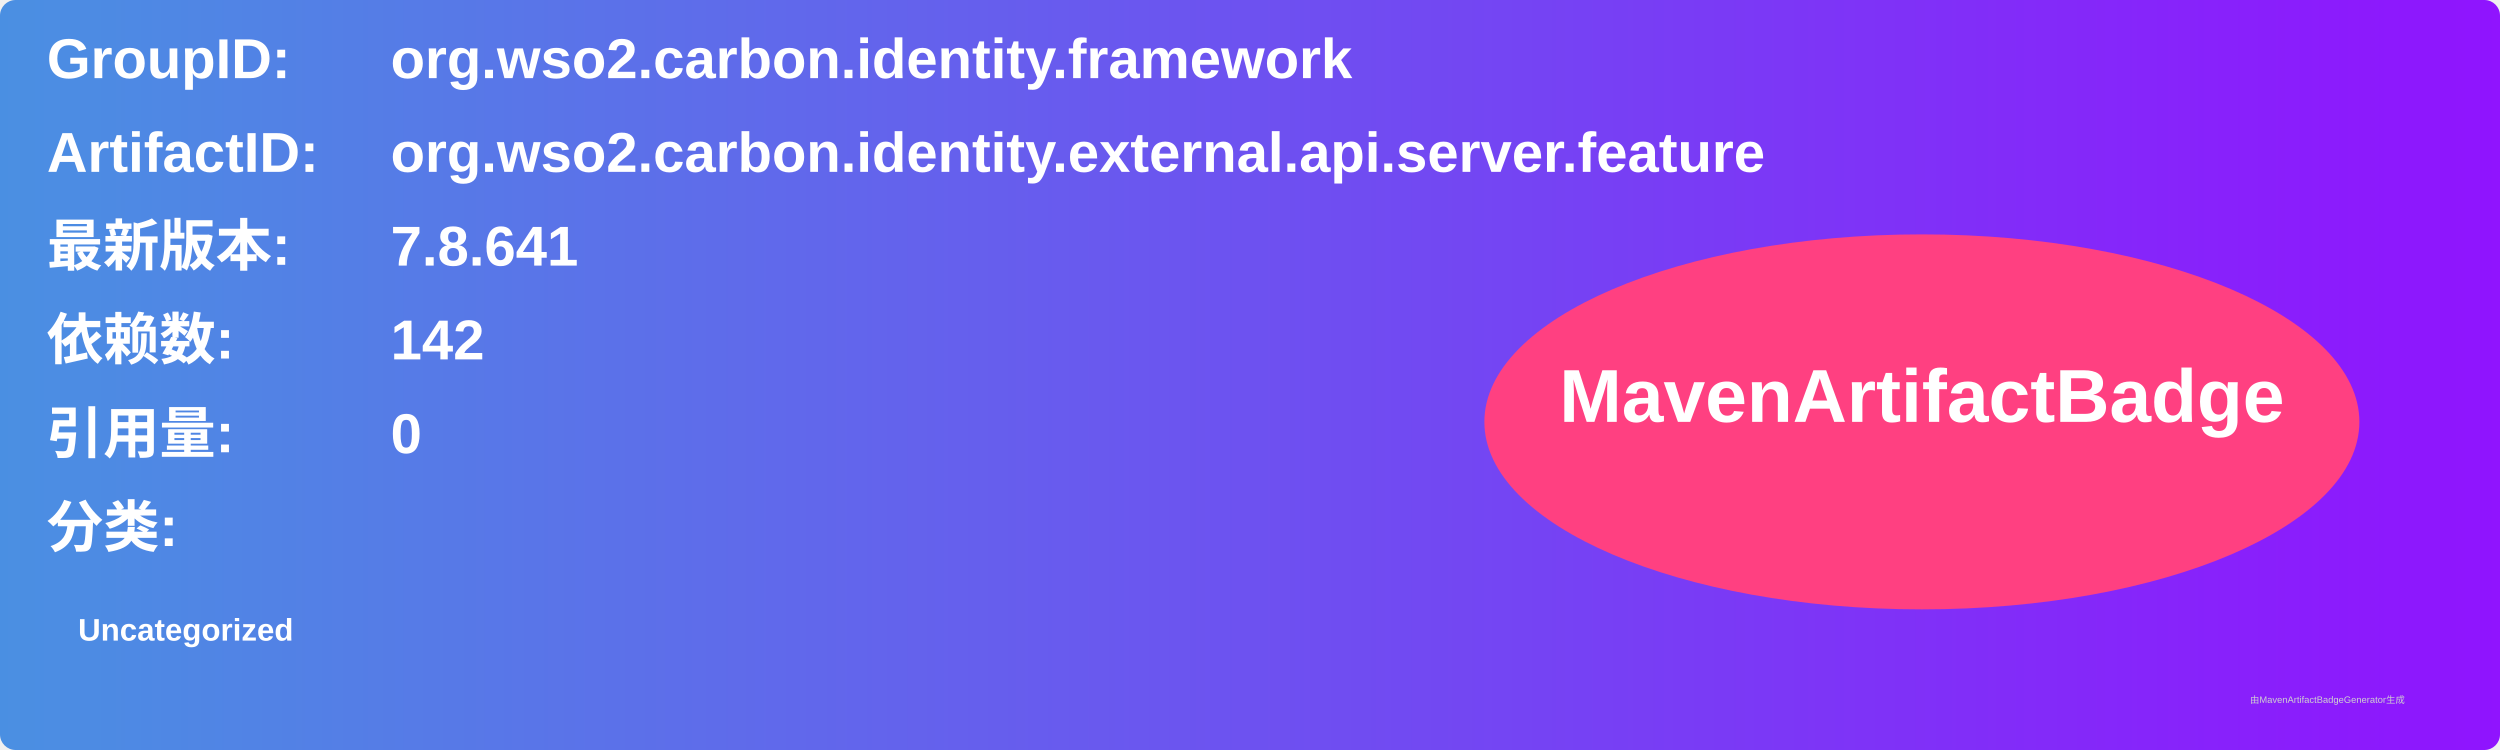
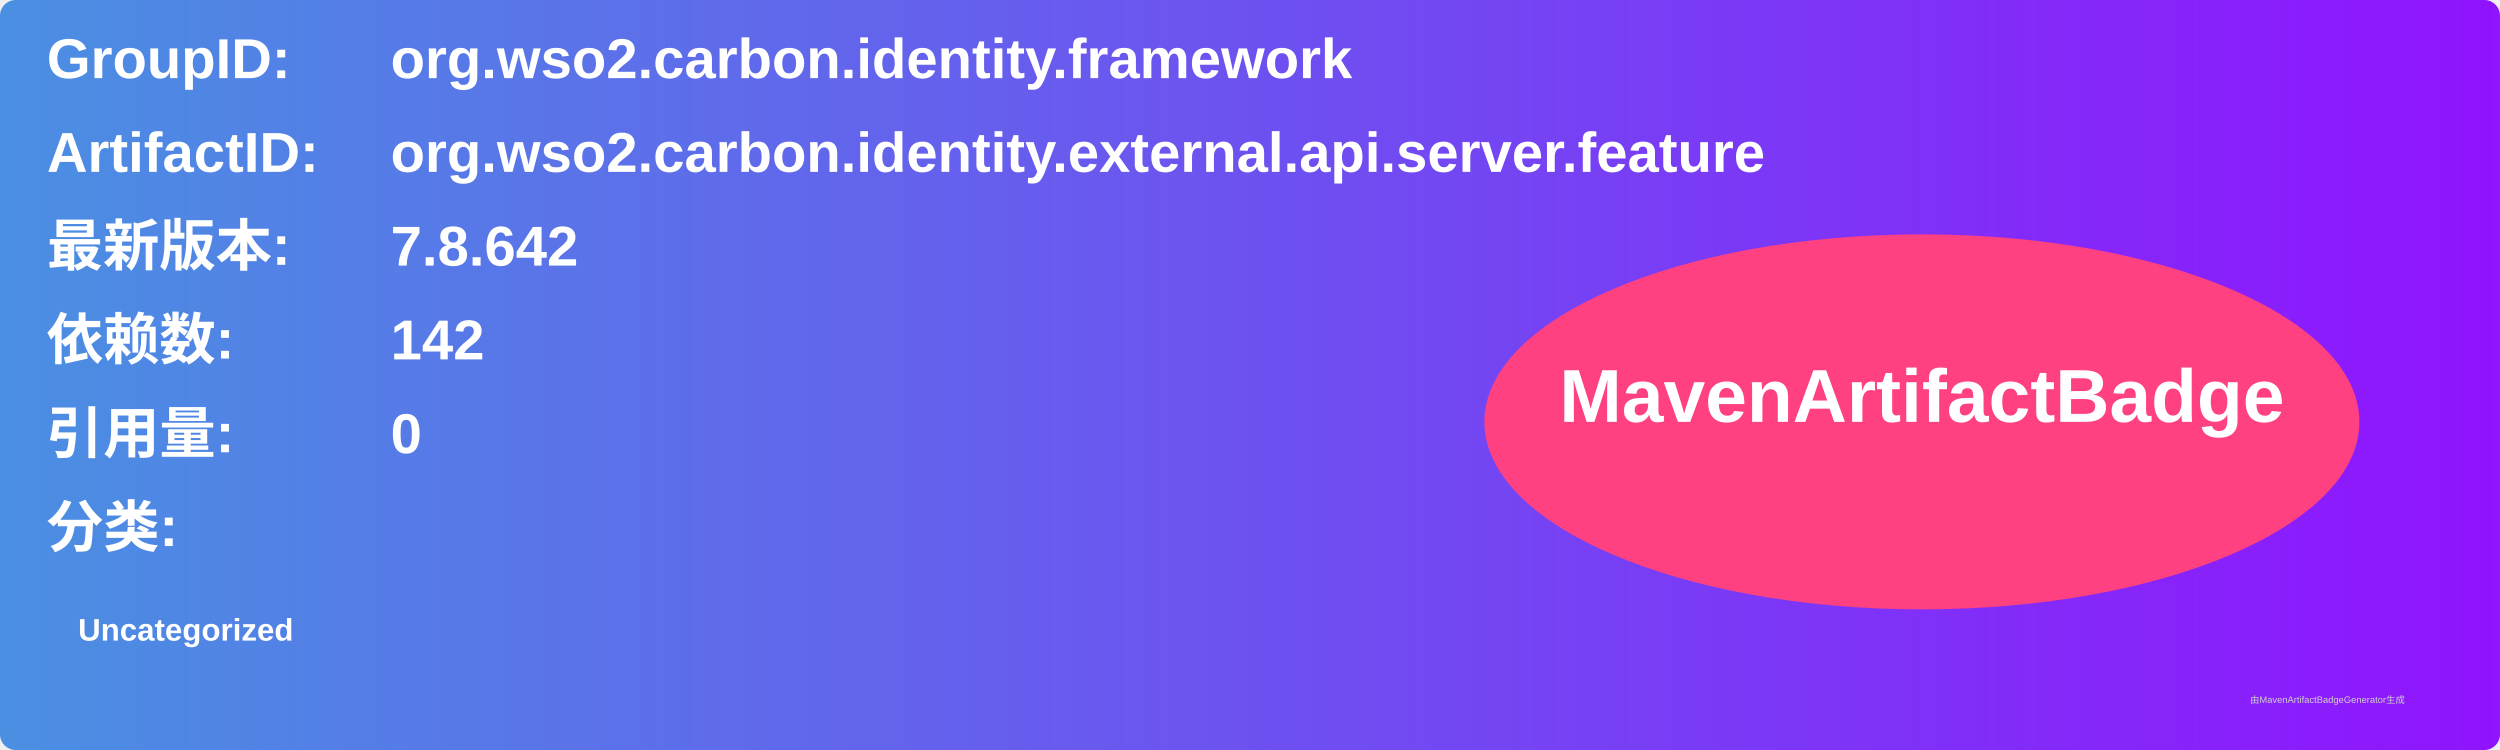
<svg xmlns="http://www.w3.org/2000/svg" width="800" height="240" viewBox="0 0 800 240">
  <linearGradient id="grad" x1="0%" y1="0%" x2="100%" y2="0%">
    <stop offset="0%" stop-color="#4a90e2" />
    <stop offset="100%" stop-color="#9013fe" />
  </linearGradient>
  <rect width="100%" height="100%" rx="5" ry="5" fill="url(#grad)" />
  <g transform="translate(15, 15)">
    <text x="0" y="10" font-family="Arial" font-size="18" fill="white" font-weight="bold" width="260">GroupID:</text>
    <text x="110" y="10" font-family="Arial" font-size="18" fill="white" font-weight="bold" width="460">org.wso2.carbon.identity.framework</text>
    <text x="0" y="40" font-family="Arial" font-size="18" fill="white" font-weight="bold" width="260">ArtifactID:</text>
    <text x="110" y="40" font-family="Arial" font-size="18" fill="white" font-weight="bold" width="460">org.wso2.carbon.identity.external.api.server.feature</text>
    <text x="0" y="70" font-family="Arial" font-size="18" fill="white" font-weight="bold">最新版本:</text>
    <text x="110" y="70" font-family="Arial" font-size="18" fill="white" font-weight="bold">
-       <tspan font-weight="bold">7.8.641</tspan>
+       <tspan font-weight="bold">7.8.642</tspan>
    </text>
    <text x="0" y="100" font-family="Arial" font-size="18" fill="white" font-weight="bold">依赖数: </text>
    <text x="110" y="100" font-family="Arial" font-size="18" fill="white">
      <tspan font-weight="bold">142</tspan>
    </text>
    <text x="0" y="130" font-family="Arial" font-size="18" fill="white" font-weight="bold">引用量: </text>
    <text x="110" y="130" font-family="Arial" font-size="18" fill="white">
      <tspan font-weight="bold">0</tspan>
    </text>
    <text x="0" y="160" font-family="Arial" font-size="18" fill="white" font-weight="bold">分类:</text>
    <text x="10" y="190" font-family="Arial" font-size="10" fill="white">
      <tspan font-weight="bold">Uncategorized</tspan>
    </text>
    <ellipse cx="600" cy="120" rx="140" ry="60" fill="#ff4081" />
    <text x="600" y="120" text-anchor="middle" font-family="Arial" font-size="24" fill="white" font-weight="bold">MavenArtifactBadge</text>
  </g>
  <text x="720" y="225" font-family="Arial" font-size="3" fill="#d0d0d0">由MavenArtifactBadgeGenerator生成</text>
</svg>
